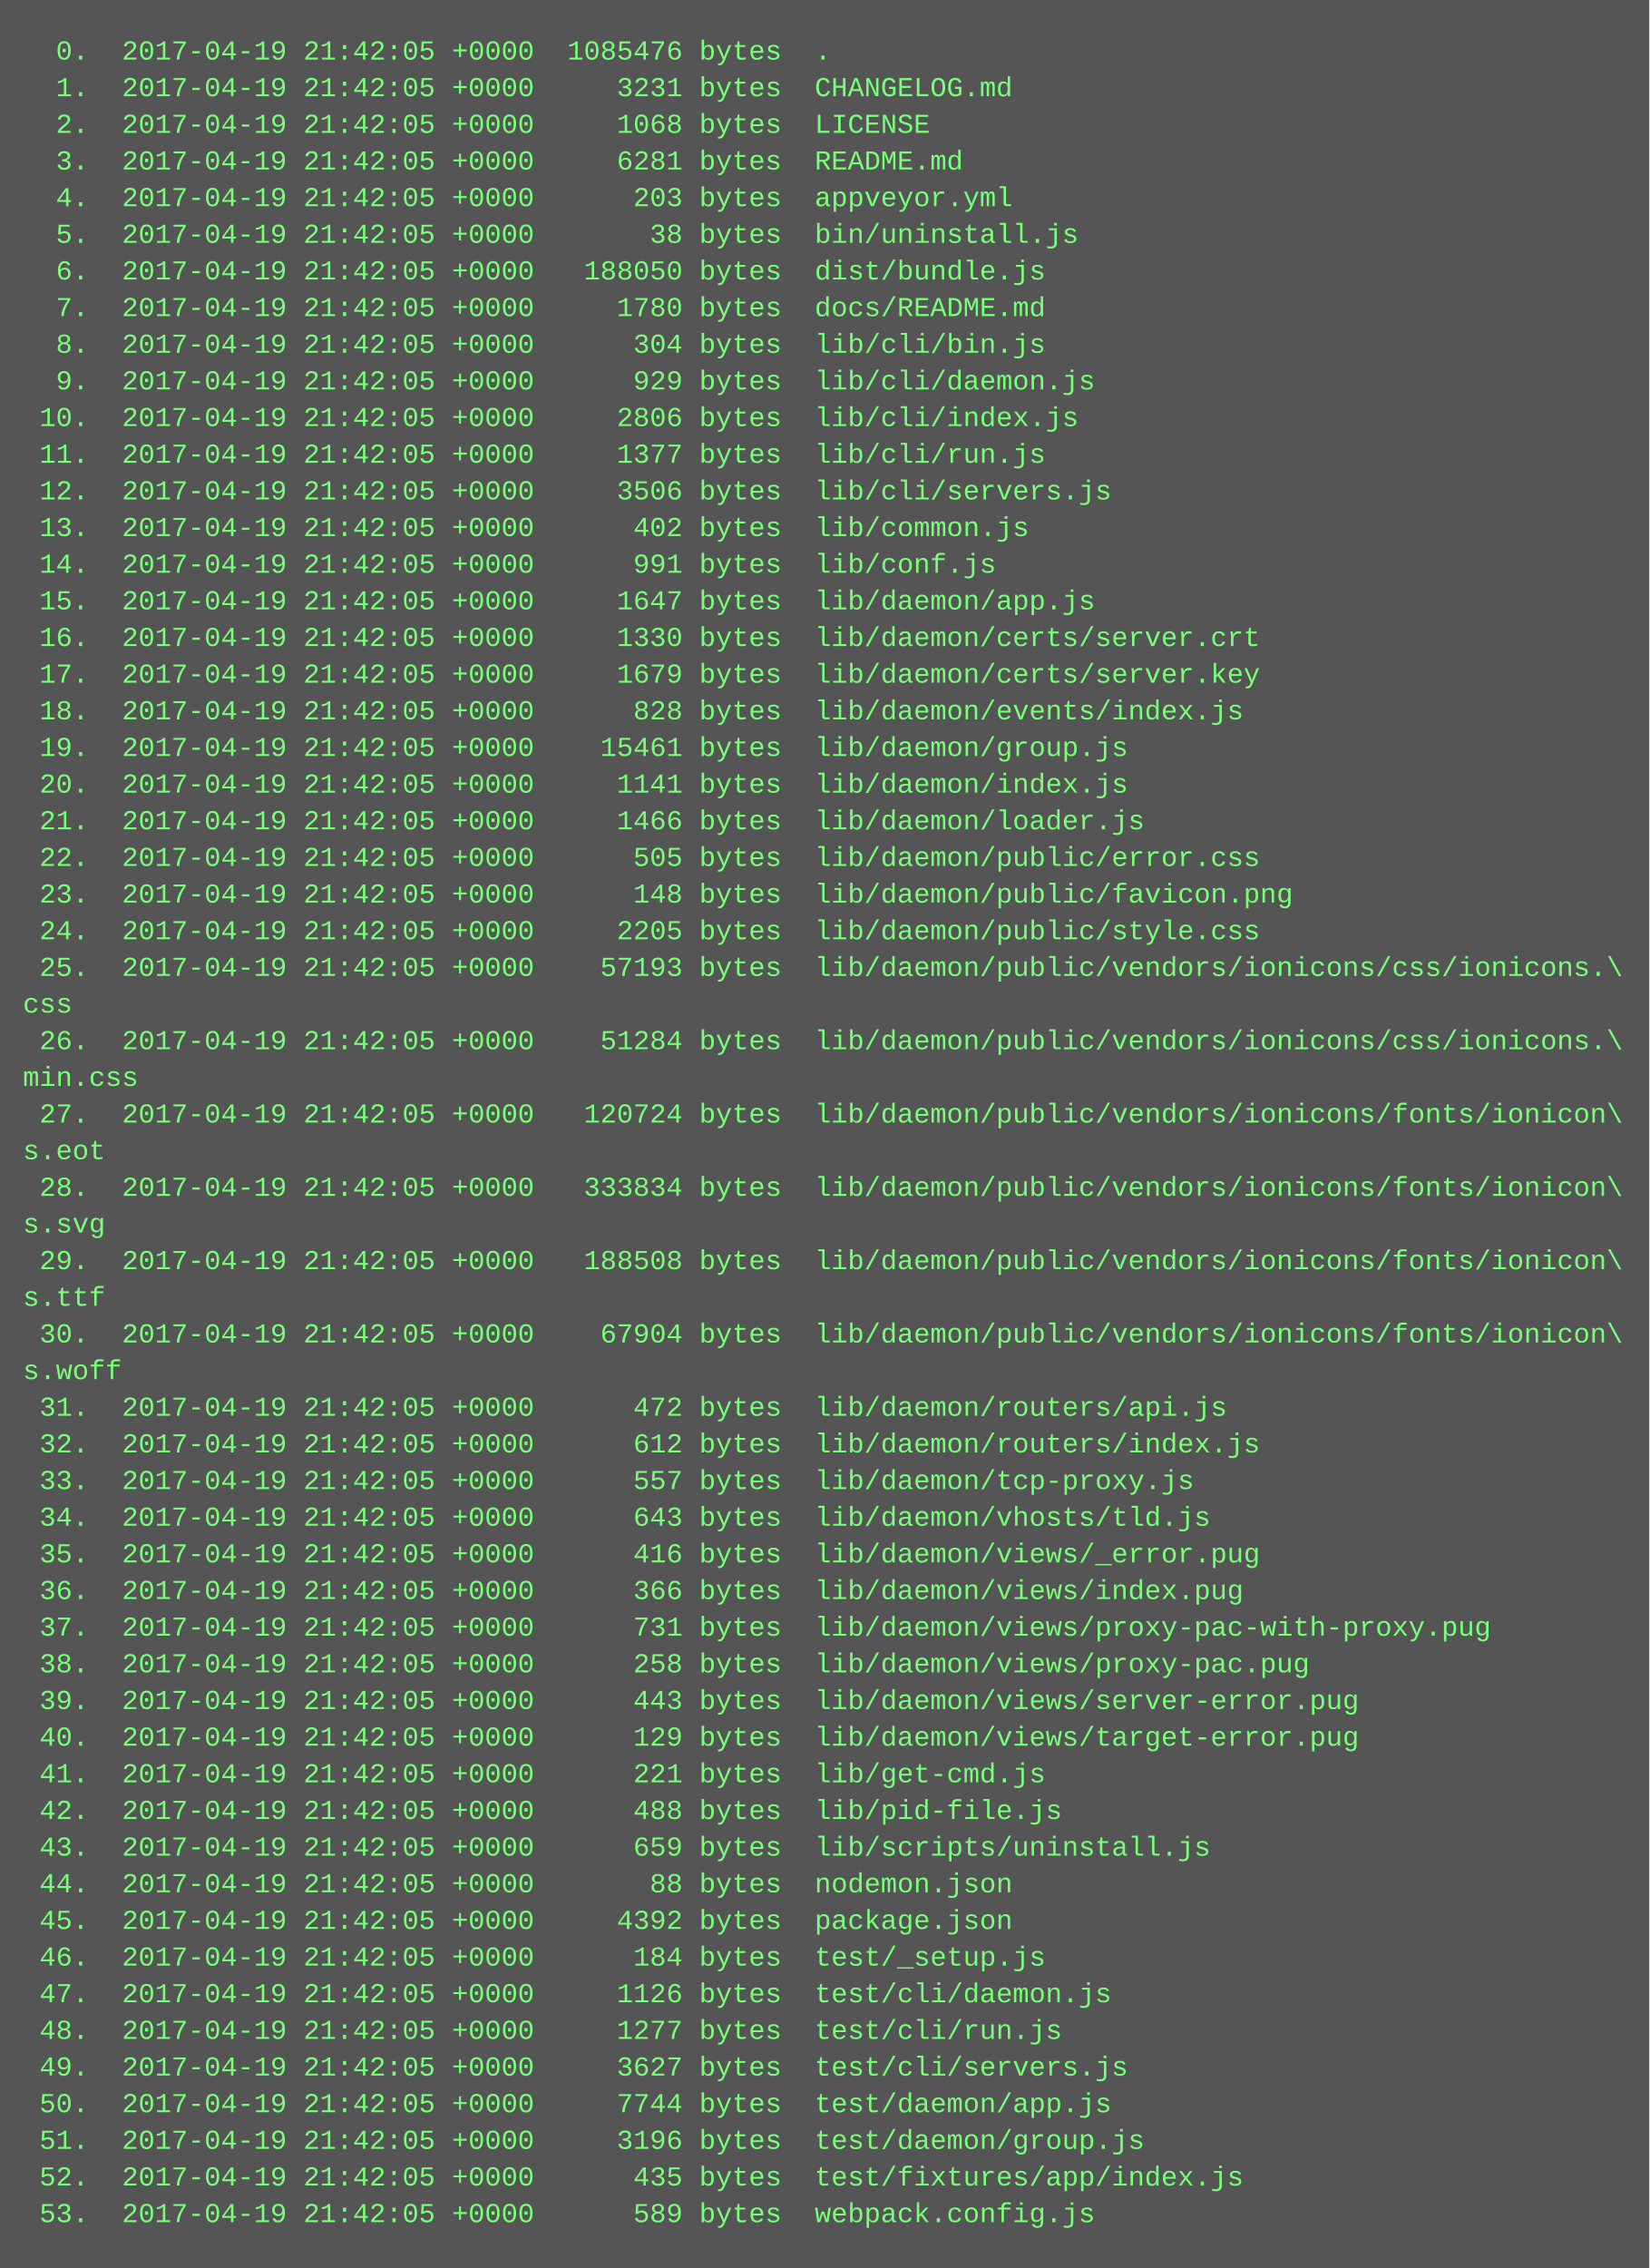
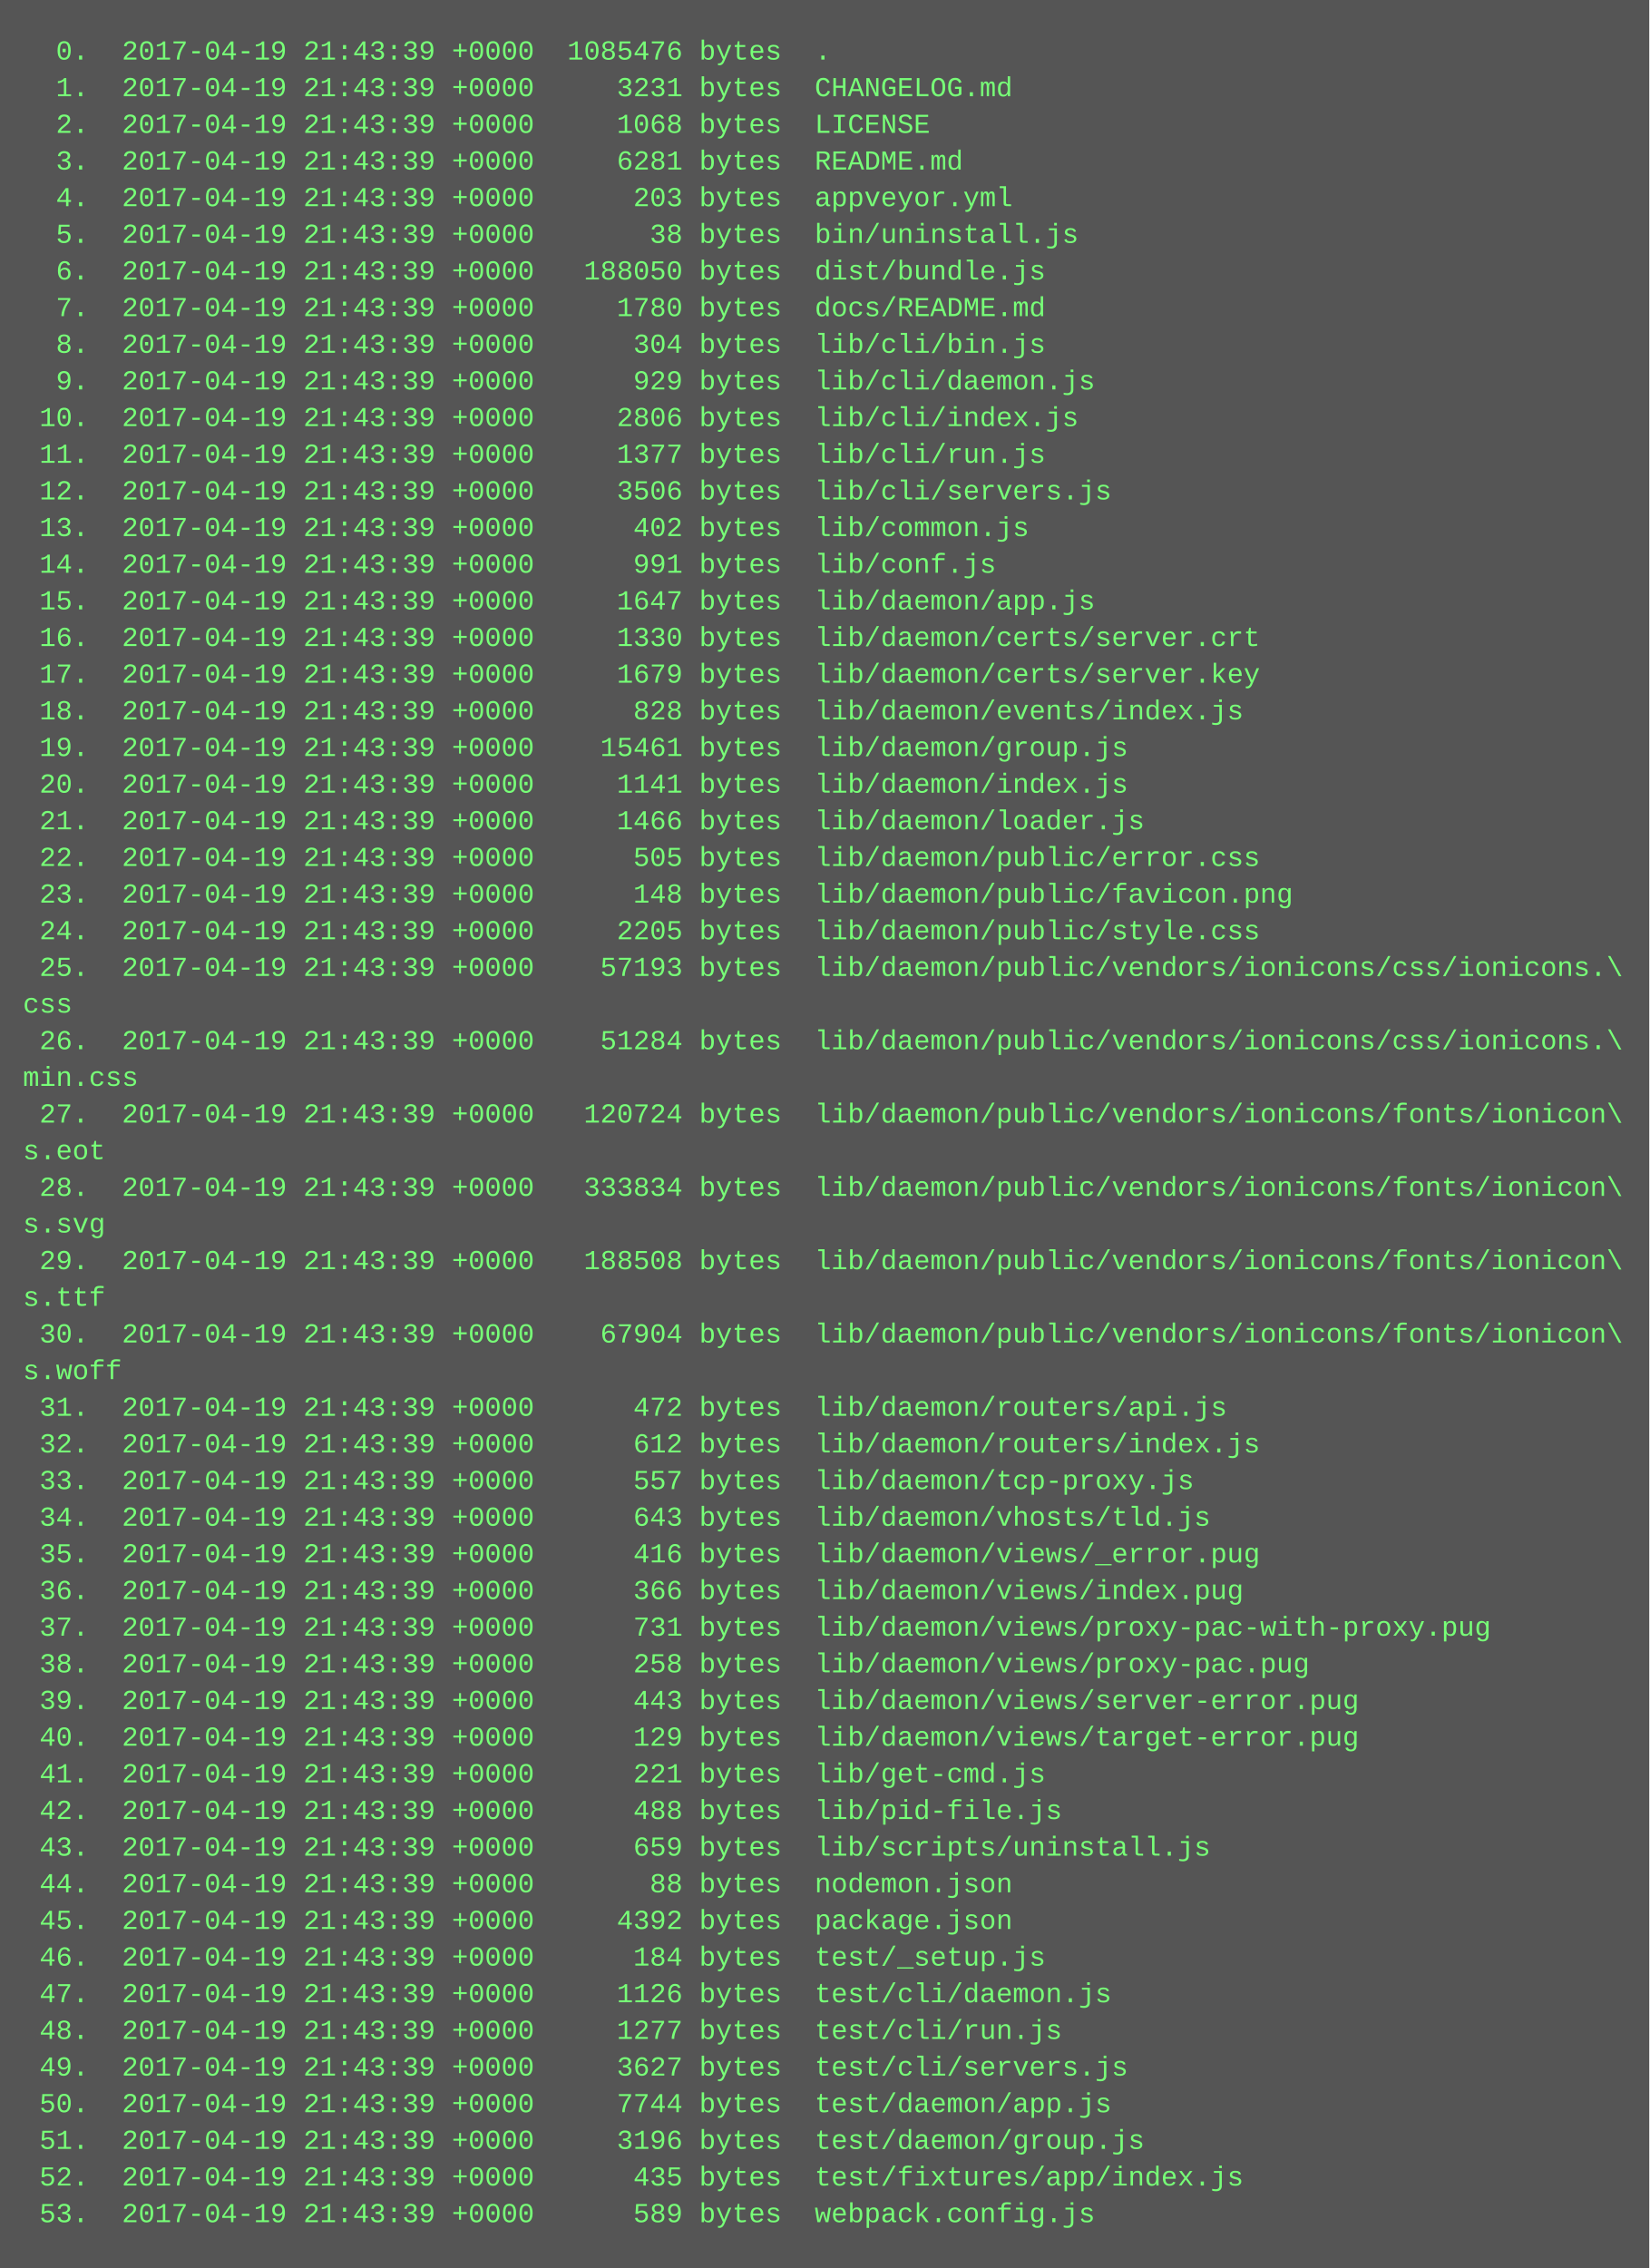
<svg xmlns="http://www.w3.org/2000/svg" height="990" width="720">
  <rect height="990" fill="#555" width="720" />
  <text fill="#7f7" font-family="Courier New" font-size="12" xml:space="preserve">
-     <tspan x="10" y="26">  0.  2017-04-19 21:42:05 +0000  1085476 bytes  .</tspan>
-     <tspan x="10" y="42">  1.  2017-04-19 21:42:05 +0000     3231 bytes  CHANGELOG.md</tspan>
-     <tspan x="10" y="58">  2.  2017-04-19 21:42:05 +0000     1068 bytes  LICENSE</tspan>
-     <tspan x="10" y="74">  3.  2017-04-19 21:42:05 +0000     6281 bytes  README.md</tspan>
-     <tspan x="10" y="90">  4.  2017-04-19 21:42:05 +0000      203 bytes  appveyor.yml</tspan>
-     <tspan x="10" y="106">  5.  2017-04-19 21:42:05 +0000       38 bytes  bin/uninstall.js</tspan>
-     <tspan x="10" y="122">  6.  2017-04-19 21:42:05 +0000   188050 bytes  dist/bundle.js</tspan>
-     <tspan x="10" y="138">  7.  2017-04-19 21:42:05 +0000     1780 bytes  docs/README.md</tspan>
-     <tspan x="10" y="154">  8.  2017-04-19 21:42:05 +0000      304 bytes  lib/cli/bin.js</tspan>
-     <tspan x="10" y="170">  9.  2017-04-19 21:42:05 +0000      929 bytes  lib/cli/daemon.js</tspan>
-     <tspan x="10" y="186"> 10.  2017-04-19 21:42:05 +0000     2806 bytes  lib/cli/index.js</tspan>
-     <tspan x="10" y="202"> 11.  2017-04-19 21:42:05 +0000     1377 bytes  lib/cli/run.js</tspan>
-     <tspan x="10" y="218"> 12.  2017-04-19 21:42:05 +0000     3506 bytes  lib/cli/servers.js</tspan>
-     <tspan x="10" y="234"> 13.  2017-04-19 21:42:05 +0000      402 bytes  lib/common.js</tspan>
-     <tspan x="10" y="250"> 14.  2017-04-19 21:42:05 +0000      991 bytes  lib/conf.js</tspan>
-     <tspan x="10" y="266"> 15.  2017-04-19 21:42:05 +0000     1647 bytes  lib/daemon/app.js</tspan>
-     <tspan x="10" y="282"> 16.  2017-04-19 21:42:05 +0000     1330 bytes  lib/daemon/certs/server.crt</tspan>
-     <tspan x="10" y="298"> 17.  2017-04-19 21:42:05 +0000     1679 bytes  lib/daemon/certs/server.key</tspan>
-     <tspan x="10" y="314"> 18.  2017-04-19 21:42:05 +0000      828 bytes  lib/daemon/events/index.js</tspan>
-     <tspan x="10" y="330"> 19.  2017-04-19 21:42:05 +0000    15461 bytes  lib/daemon/group.js</tspan>
-     <tspan x="10" y="346"> 20.  2017-04-19 21:42:05 +0000     1141 bytes  lib/daemon/index.js</tspan>
-     <tspan x="10" y="362"> 21.  2017-04-19 21:42:05 +0000     1466 bytes  lib/daemon/loader.js</tspan>
-     <tspan x="10" y="378"> 22.  2017-04-19 21:42:05 +0000      505 bytes  lib/daemon/public/error.css</tspan>
-     <tspan x="10" y="394"> 23.  2017-04-19 21:42:05 +0000      148 bytes  lib/daemon/public/favicon.png</tspan>
-     <tspan x="10" y="410"> 24.  2017-04-19 21:42:05 +0000     2205 bytes  lib/daemon/public/style.css</tspan>
-     <tspan x="10" y="426"> 25.  2017-04-19 21:42:05 +0000    57193 bytes  lib/daemon/public/vendors/ionicons/css/ionicons.\</tspan>
+     <tspan x="10" y="26">  0.  2017-04-19 21:43:39 +0000  1085476 bytes  .</tspan>
+     <tspan x="10" y="42">  1.  2017-04-19 21:43:39 +0000     3231 bytes  CHANGELOG.md</tspan>
+     <tspan x="10" y="58">  2.  2017-04-19 21:43:39 +0000     1068 bytes  LICENSE</tspan>
+     <tspan x="10" y="74">  3.  2017-04-19 21:43:39 +0000     6281 bytes  README.md</tspan>
+     <tspan x="10" y="90">  4.  2017-04-19 21:43:39 +0000      203 bytes  appveyor.yml</tspan>
+     <tspan x="10" y="106">  5.  2017-04-19 21:43:39 +0000       38 bytes  bin/uninstall.js</tspan>
+     <tspan x="10" y="122">  6.  2017-04-19 21:43:39 +0000   188050 bytes  dist/bundle.js</tspan>
+     <tspan x="10" y="138">  7.  2017-04-19 21:43:39 +0000     1780 bytes  docs/README.md</tspan>
+     <tspan x="10" y="154">  8.  2017-04-19 21:43:39 +0000      304 bytes  lib/cli/bin.js</tspan>
+     <tspan x="10" y="170">  9.  2017-04-19 21:43:39 +0000      929 bytes  lib/cli/daemon.js</tspan>
+     <tspan x="10" y="186"> 10.  2017-04-19 21:43:39 +0000     2806 bytes  lib/cli/index.js</tspan>
+     <tspan x="10" y="202"> 11.  2017-04-19 21:43:39 +0000     1377 bytes  lib/cli/run.js</tspan>
+     <tspan x="10" y="218"> 12.  2017-04-19 21:43:39 +0000     3506 bytes  lib/cli/servers.js</tspan>
+     <tspan x="10" y="234"> 13.  2017-04-19 21:43:39 +0000      402 bytes  lib/common.js</tspan>
+     <tspan x="10" y="250"> 14.  2017-04-19 21:43:39 +0000      991 bytes  lib/conf.js</tspan>
+     <tspan x="10" y="266"> 15.  2017-04-19 21:43:39 +0000     1647 bytes  lib/daemon/app.js</tspan>
+     <tspan x="10" y="282"> 16.  2017-04-19 21:43:39 +0000     1330 bytes  lib/daemon/certs/server.crt</tspan>
+     <tspan x="10" y="298"> 17.  2017-04-19 21:43:39 +0000     1679 bytes  lib/daemon/certs/server.key</tspan>
+     <tspan x="10" y="314"> 18.  2017-04-19 21:43:39 +0000      828 bytes  lib/daemon/events/index.js</tspan>
+     <tspan x="10" y="330"> 19.  2017-04-19 21:43:39 +0000    15461 bytes  lib/daemon/group.js</tspan>
+     <tspan x="10" y="346"> 20.  2017-04-19 21:43:39 +0000     1141 bytes  lib/daemon/index.js</tspan>
+     <tspan x="10" y="362"> 21.  2017-04-19 21:43:39 +0000     1466 bytes  lib/daemon/loader.js</tspan>
+     <tspan x="10" y="378"> 22.  2017-04-19 21:43:39 +0000      505 bytes  lib/daemon/public/error.css</tspan>
+     <tspan x="10" y="394"> 23.  2017-04-19 21:43:39 +0000      148 bytes  lib/daemon/public/favicon.png</tspan>
+     <tspan x="10" y="410"> 24.  2017-04-19 21:43:39 +0000     2205 bytes  lib/daemon/public/style.css</tspan>
+     <tspan x="10" y="426"> 25.  2017-04-19 21:43:39 +0000    57193 bytes  lib/daemon/public/vendors/ionicons/css/ionicons.\</tspan>
    <tspan x="10" y="442">css</tspan>
-     <tspan x="10" y="458"> 26.  2017-04-19 21:42:05 +0000    51284 bytes  lib/daemon/public/vendors/ionicons/css/ionicons.\</tspan>
+     <tspan x="10" y="458"> 26.  2017-04-19 21:43:39 +0000    51284 bytes  lib/daemon/public/vendors/ionicons/css/ionicons.\</tspan>
    <tspan x="10" y="474">min.css</tspan>
-     <tspan x="10" y="490"> 27.  2017-04-19 21:42:05 +0000   120724 bytes  lib/daemon/public/vendors/ionicons/fonts/ionicon\</tspan>
+     <tspan x="10" y="490"> 27.  2017-04-19 21:43:39 +0000   120724 bytes  lib/daemon/public/vendors/ionicons/fonts/ionicon\</tspan>
    <tspan x="10" y="506">s.eot</tspan>
-     <tspan x="10" y="522"> 28.  2017-04-19 21:42:05 +0000   333834 bytes  lib/daemon/public/vendors/ionicons/fonts/ionicon\</tspan>
+     <tspan x="10" y="522"> 28.  2017-04-19 21:43:39 +0000   333834 bytes  lib/daemon/public/vendors/ionicons/fonts/ionicon\</tspan>
    <tspan x="10" y="538">s.svg</tspan>
-     <tspan x="10" y="554"> 29.  2017-04-19 21:42:05 +0000   188508 bytes  lib/daemon/public/vendors/ionicons/fonts/ionicon\</tspan>
+     <tspan x="10" y="554"> 29.  2017-04-19 21:43:39 +0000   188508 bytes  lib/daemon/public/vendors/ionicons/fonts/ionicon\</tspan>
    <tspan x="10" y="570">s.ttf</tspan>
-     <tspan x="10" y="586"> 30.  2017-04-19 21:42:05 +0000    67904 bytes  lib/daemon/public/vendors/ionicons/fonts/ionicon\</tspan>
+     <tspan x="10" y="586"> 30.  2017-04-19 21:43:39 +0000    67904 bytes  lib/daemon/public/vendors/ionicons/fonts/ionicon\</tspan>
    <tspan x="10" y="602">s.woff</tspan>
-     <tspan x="10" y="618"> 31.  2017-04-19 21:42:05 +0000      472 bytes  lib/daemon/routers/api.js</tspan>
-     <tspan x="10" y="634"> 32.  2017-04-19 21:42:05 +0000      612 bytes  lib/daemon/routers/index.js</tspan>
-     <tspan x="10" y="650"> 33.  2017-04-19 21:42:05 +0000      557 bytes  lib/daemon/tcp-proxy.js</tspan>
-     <tspan x="10" y="666"> 34.  2017-04-19 21:42:05 +0000      643 bytes  lib/daemon/vhosts/tld.js</tspan>
-     <tspan x="10" y="682"> 35.  2017-04-19 21:42:05 +0000      416 bytes  lib/daemon/views/_error.pug</tspan>
-     <tspan x="10" y="698"> 36.  2017-04-19 21:42:05 +0000      366 bytes  lib/daemon/views/index.pug</tspan>
-     <tspan x="10" y="714"> 37.  2017-04-19 21:42:05 +0000      731 bytes  lib/daemon/views/proxy-pac-with-proxy.pug</tspan>
-     <tspan x="10" y="730"> 38.  2017-04-19 21:42:05 +0000      258 bytes  lib/daemon/views/proxy-pac.pug</tspan>
-     <tspan x="10" y="746"> 39.  2017-04-19 21:42:05 +0000      443 bytes  lib/daemon/views/server-error.pug</tspan>
-     <tspan x="10" y="762"> 40.  2017-04-19 21:42:05 +0000      129 bytes  lib/daemon/views/target-error.pug</tspan>
-     <tspan x="10" y="778"> 41.  2017-04-19 21:42:05 +0000      221 bytes  lib/get-cmd.js</tspan>
-     <tspan x="10" y="794"> 42.  2017-04-19 21:42:05 +0000      488 bytes  lib/pid-file.js</tspan>
-     <tspan x="10" y="810"> 43.  2017-04-19 21:42:05 +0000      659 bytes  lib/scripts/uninstall.js</tspan>
-     <tspan x="10" y="826"> 44.  2017-04-19 21:42:05 +0000       88 bytes  nodemon.json</tspan>
-     <tspan x="10" y="842"> 45.  2017-04-19 21:42:05 +0000     4392 bytes  package.json</tspan>
-     <tspan x="10" y="858"> 46.  2017-04-19 21:42:05 +0000      184 bytes  test/_setup.js</tspan>
-     <tspan x="10" y="874"> 47.  2017-04-19 21:42:05 +0000     1126 bytes  test/cli/daemon.js</tspan>
-     <tspan x="10" y="890"> 48.  2017-04-19 21:42:05 +0000     1277 bytes  test/cli/run.js</tspan>
-     <tspan x="10" y="906"> 49.  2017-04-19 21:42:05 +0000     3627 bytes  test/cli/servers.js</tspan>
-     <tspan x="10" y="922"> 50.  2017-04-19 21:42:05 +0000     7744 bytes  test/daemon/app.js</tspan>
-     <tspan x="10" y="938"> 51.  2017-04-19 21:42:05 +0000     3196 bytes  test/daemon/group.js</tspan>
-     <tspan x="10" y="954"> 52.  2017-04-19 21:42:05 +0000      435 bytes  test/fixtures/app/index.js</tspan>
-     <tspan x="10" y="970"> 53.  2017-04-19 21:42:05 +0000      589 bytes  webpack.config.js</tspan>
+     <tspan x="10" y="618"> 31.  2017-04-19 21:43:39 +0000      472 bytes  lib/daemon/routers/api.js</tspan>
+     <tspan x="10" y="634"> 32.  2017-04-19 21:43:39 +0000      612 bytes  lib/daemon/routers/index.js</tspan>
+     <tspan x="10" y="650"> 33.  2017-04-19 21:43:39 +0000      557 bytes  lib/daemon/tcp-proxy.js</tspan>
+     <tspan x="10" y="666"> 34.  2017-04-19 21:43:39 +0000      643 bytes  lib/daemon/vhosts/tld.js</tspan>
+     <tspan x="10" y="682"> 35.  2017-04-19 21:43:39 +0000      416 bytes  lib/daemon/views/_error.pug</tspan>
+     <tspan x="10" y="698"> 36.  2017-04-19 21:43:39 +0000      366 bytes  lib/daemon/views/index.pug</tspan>
+     <tspan x="10" y="714"> 37.  2017-04-19 21:43:39 +0000      731 bytes  lib/daemon/views/proxy-pac-with-proxy.pug</tspan>
+     <tspan x="10" y="730"> 38.  2017-04-19 21:43:39 +0000      258 bytes  lib/daemon/views/proxy-pac.pug</tspan>
+     <tspan x="10" y="746"> 39.  2017-04-19 21:43:39 +0000      443 bytes  lib/daemon/views/server-error.pug</tspan>
+     <tspan x="10" y="762"> 40.  2017-04-19 21:43:39 +0000      129 bytes  lib/daemon/views/target-error.pug</tspan>
+     <tspan x="10" y="778"> 41.  2017-04-19 21:43:39 +0000      221 bytes  lib/get-cmd.js</tspan>
+     <tspan x="10" y="794"> 42.  2017-04-19 21:43:39 +0000      488 bytes  lib/pid-file.js</tspan>
+     <tspan x="10" y="810"> 43.  2017-04-19 21:43:39 +0000      659 bytes  lib/scripts/uninstall.js</tspan>
+     <tspan x="10" y="826"> 44.  2017-04-19 21:43:39 +0000       88 bytes  nodemon.json</tspan>
+     <tspan x="10" y="842"> 45.  2017-04-19 21:43:39 +0000     4392 bytes  package.json</tspan>
+     <tspan x="10" y="858"> 46.  2017-04-19 21:43:39 +0000      184 bytes  test/_setup.js</tspan>
+     <tspan x="10" y="874"> 47.  2017-04-19 21:43:39 +0000     1126 bytes  test/cli/daemon.js</tspan>
+     <tspan x="10" y="890"> 48.  2017-04-19 21:43:39 +0000     1277 bytes  test/cli/run.js</tspan>
+     <tspan x="10" y="906"> 49.  2017-04-19 21:43:39 +0000     3627 bytes  test/cli/servers.js</tspan>
+     <tspan x="10" y="922"> 50.  2017-04-19 21:43:39 +0000     7744 bytes  test/daemon/app.js</tspan>
+     <tspan x="10" y="938"> 51.  2017-04-19 21:43:39 +0000     3196 bytes  test/daemon/group.js</tspan>
+     <tspan x="10" y="954"> 52.  2017-04-19 21:43:39 +0000      435 bytes  test/fixtures/app/index.js</tspan>
+     <tspan x="10" y="970"> 53.  2017-04-19 21:43:39 +0000      589 bytes  webpack.config.js</tspan>
  </text>
</svg>
